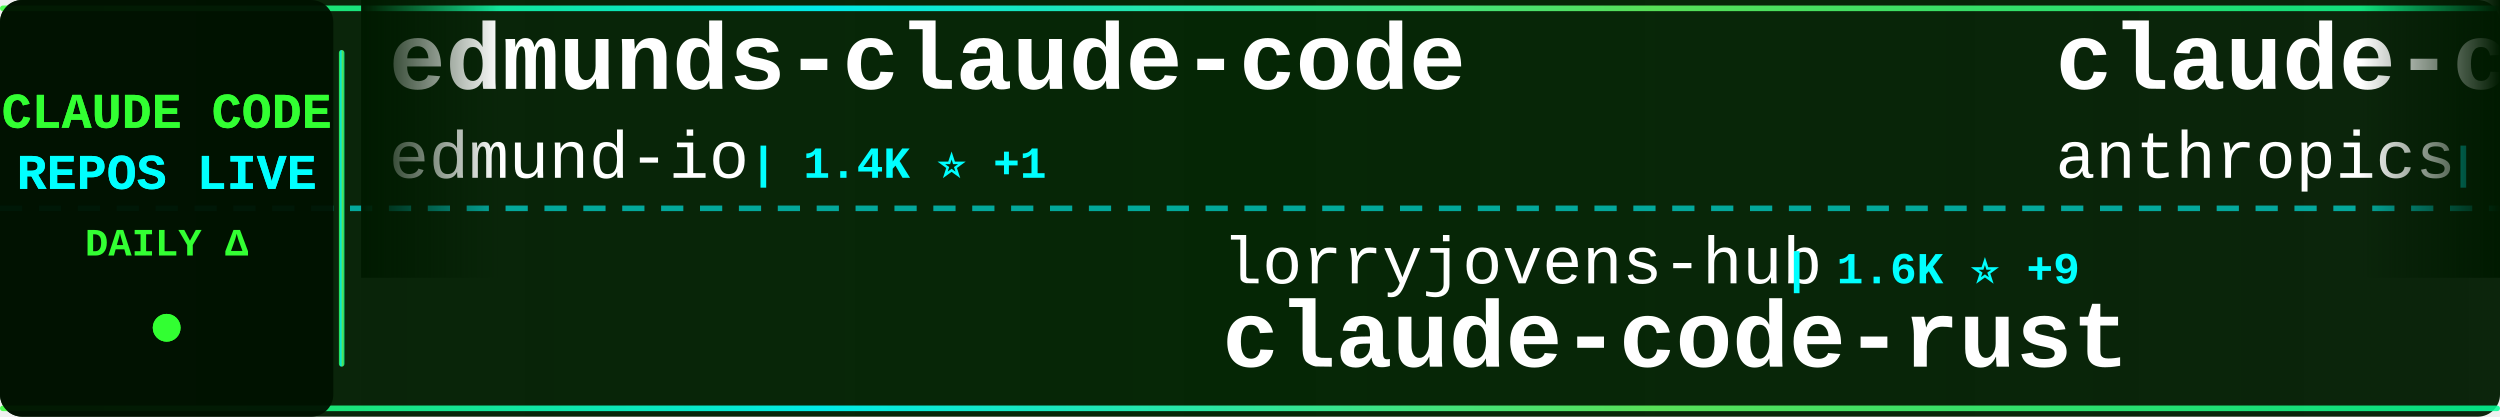
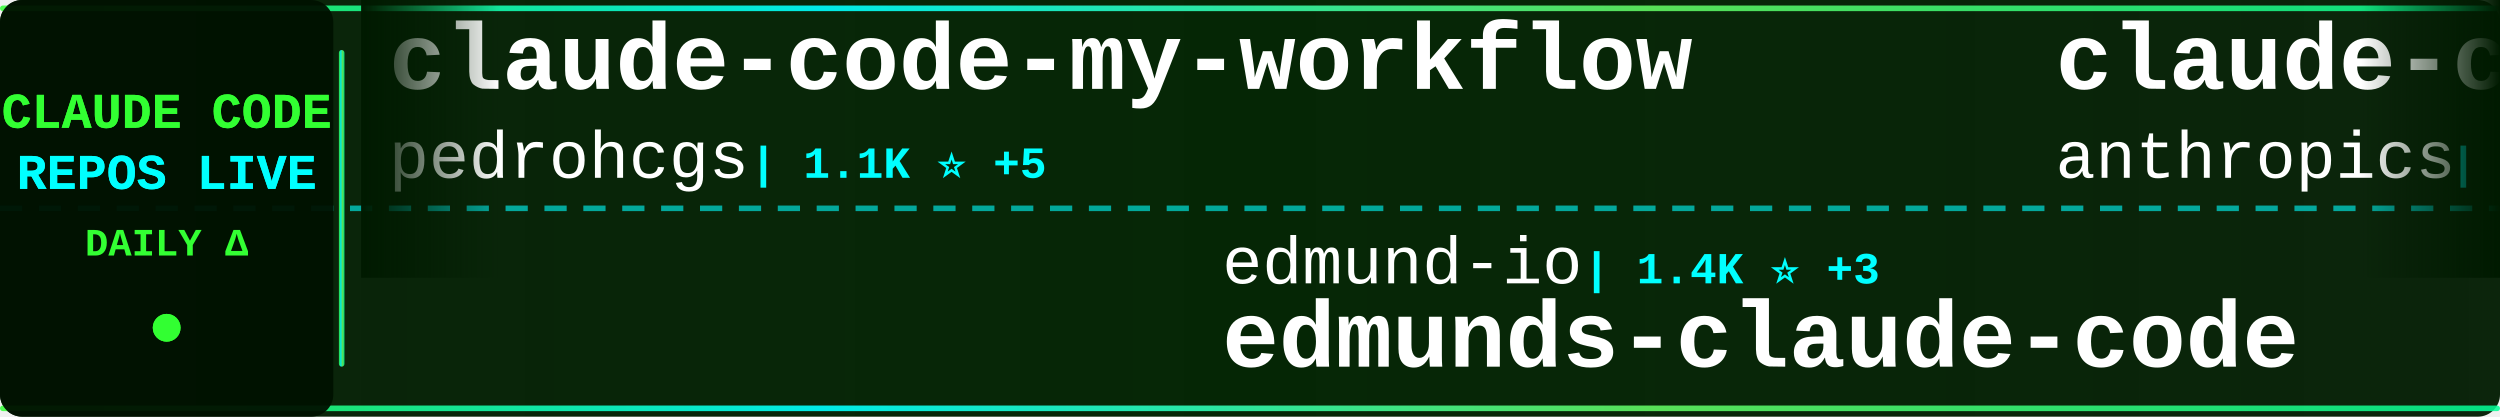
<svg xmlns="http://www.w3.org/2000/svg" width="900" height="150">
  <defs>
    <linearGradient id="tickerBg" x1="0%" y1="0%" x2="100%" y2="0%">
      <stop offset="0%" style="stop-color:#001a00;stop-opacity:0.95" />
      <stop offset="50%" style="stop-color:#002200;stop-opacity:0.98" />
      <stop offset="100%" style="stop-color:#001a00;stop-opacity:0.95" />
    </linearGradient>
    <linearGradient id="borderGrad" x1="0%" y1="0%" x2="100%" y2="0%">
      <stop offset="0%" style="stop-color:#33ff33;stop-opacity:0.85">
        <animate attributeName="stop-opacity" values="0.85;1;0.85" dur="2s" repeatCount="indefinite" />
      </stop>
      <stop offset="33%" style="stop-color:#00ffff;stop-opacity:0.9">
        <animate attributeName="stop-opacity" values="0.9;1;0.9" dur="2.2s" repeatCount="indefinite" />
      </stop>
      <stop offset="66%" style="stop-color:#66ff66;stop-opacity:0.85">
        <animate attributeName="stop-opacity" values="0.85;1;0.85" dur="1.8s" repeatCount="indefinite" />
      </stop>
      <stop offset="100%" style="stop-color:#00ff99;stop-opacity:0.85">
        <animate attributeName="stop-opacity" values="0.85;1;0.85" dur="2s" repeatCount="indefinite" />
      </stop>
    </linearGradient>
    <filter id="textGlow">
      <feGaussianBlur stdDeviation="0.1" result="coloredBlur" />
      <feMerge>
        <feMergeNode in="coloredBlur" />
        <feMergeNode in="SourceGraphic" />
      </feMerge>
    </filter>
    <filter id="metricGlow">
      <feGaussianBlur stdDeviation="0.2" result="coloredBlur" />
      <feMerge>
        <feMergeNode in="coloredBlur" />
        <feMergeNode in="SourceGraphic" />
      </feMerge>
    </filter>
    <linearGradient id="leftFade" x1="0%" y1="0%" x2="100%" y2="0%">
      <stop offset="0%" style="stop-color:#001a00;stop-opacity:1" />
      <stop offset="100%" style="stop-color:#001a00;stop-opacity:0" />
    </linearGradient>
    <linearGradient id="rightFade" x1="0%" y1="0%" x2="100%" y2="0%">
      <stop offset="0%" style="stop-color:#001a00;stop-opacity:0" />
      <stop offset="100%" style="stop-color:#001a00;stop-opacity:1" />
    </linearGradient>
  </defs>
  <rect width="900" height="150" fill="url(#tickerBg)" rx="8" />
  <rect x="0" y="2" width="900" height="2" fill="url(#borderGrad)" rx="1" />
  <rect x="0" y="146" width="900" height="2" fill="url(#borderGrad)" rx="1" />
  <line x1="0" y1="75" x2="900" y2="75" stroke="#00ffff" stroke-width="2" stroke-dasharray="8 6" opacity="0.6" />
  <rect x="0" y="0" width="120" height="150" fill="#001100" opacity="0.95" rx="8" />
  <text x="60" y="46" font-family="'Courier New', monospace" font-size="18" font-weight="bold" fill="#33ff33" text-anchor="middle" filter="url(#textGlow)">
    CLAUDE CODE
  </text>
  <text x="60" y="68" font-family="'Courier New', monospace" font-size="18" font-weight="bold" fill="#00ffff" text-anchor="middle" filter="url(#textGlow)">
    REPOS LIVE
  </text>
  <text x="60" y="92" font-family="'Courier New', monospace" font-size="14" font-weight="bold" fill="#33ff33" text-anchor="middle">
    DAILY Δ
  </text>
  <circle cx="60" cy="118" r="5" fill="#33ff33" filter="url(#metricGlow)">
    <animate attributeName="r" values="4;6;4" dur="1.5s" repeatCount="indefinite" />
    <animate attributeName="opacity" values="0.6;1;0.6" dur="1.5s" repeatCount="indefinite" />
  </circle>
  <rect x="122" y="18" width="2" height="114" fill="url(#borderGrad)" rx="1" />
  <clipPath id="tickerClip">
    <rect x="130" y="0" width="770" height="150" />
  </clipPath>
  <g clip-path="url(#tickerClip)">
    <g id="tickerItems">
      <animateTransform attributeName="transform" attributeType="XML" type="translate" from="0 0" to="-3000 0" dur="54s" repeatCount="indefinite" />
      <g transform="translate(0, 0)">
-         <text x="140" y="32" font-family="'Courier New', monospace" font-size="34" font-weight="bold" fill="#ffffff">edmunds-claude-code</text>
-         <text x="140" y="64" font-family="'Courier New', monospace" font-size="24" font-weight="normal" fill="#ffffff" opacity="1.0">edmund-io</text>
-         <text x="270" y="64" font-family="'Courier New', monospace" font-size="16" font-weight="bold" fill="#00ffff"> | 1.4K ⭐ +1</text>
+         <text x="140" y="32" font-family="'Courier New', monospace" font-size="34" font-weight="bold" fill="#ffffff">claude-code-my-workflow</text>
+         <text x="140" y="64" font-family="'Courier New', monospace" font-size="24" font-weight="normal" fill="#ffffff" opacity="1.0">pedrohcgs</text>
+         <text x="270" y="64" font-family="'Courier New', monospace" font-size="16" font-weight="bold" fill="#00ffff"> | 1.1K ⭐ +5</text>
      </g>
      <g transform="translate(300, 0)">
-         <text x="140" y="102" font-family="'Courier New', monospace" font-size="24" font-weight="normal" fill="#ffffff" opacity="1.0">lorryjovens-hub</text>
-         <text x="342" y="102" font-family="'Courier New', monospace" font-size="16" font-weight="bold" fill="#00ffff"> | 1.6K ⭐ +9</text>
-         <text x="140" y="132" font-family="'Courier New', monospace" font-size="34" font-weight="bold" fill="#ffffff">claude-code-rust</text>
+         <text x="140" y="102" font-family="'Courier New', monospace" font-size="24" font-weight="normal" fill="#ffffff" opacity="1.0">edmund-io</text>
+         <text x="270" y="102" font-family="'Courier New', monospace" font-size="16" font-weight="bold" fill="#00ffff"> | 1.4K ⭐ +3</text>
+         <text x="140" y="132" font-family="'Courier New', monospace" font-size="34" font-weight="bold" fill="#ffffff">edmunds-claude-code</text>
      </g>
      <g transform="translate(600, 0)">
-         <text x="140" y="32" font-family="'Courier New', monospace" font-size="34" font-weight="bold" fill="#ffffff">claude-code-base-action</text>
+         <text x="140" y="32" font-family="'Courier New', monospace" font-size="34" font-weight="bold" fill="#ffffff">claude-code-action</text>
        <text x="140" y="64" font-family="'Courier New', monospace" font-size="24" font-weight="normal" fill="#ffffff" opacity="1.0">anthropics</text>
-         <text x="282" y="64" font-family="'Courier New', monospace" font-size="16" font-weight="bold" fill="#00ffff"> | 818 ⭐ +1</text>
+         <text x="282" y="64" font-family="'Courier New', monospace" font-size="16" font-weight="bold" fill="#00ffff"> | 7.5K ⭐ +10</text>
      </g>
      <g transform="translate(900, 0)">
-         <text x="140" y="102" font-family="'Courier New', monospace" font-size="24" font-weight="normal" fill="#ffffff" opacity="1.0">ding113</text>
-         <text x="246" y="102" font-family="'Courier New', monospace" font-size="16" font-weight="bold" fill="#00ffff"> | 2.8K ⭐ +9</text>
-         <text x="140" y="132" font-family="'Courier New', monospace" font-size="34" font-weight="bold" fill="#ffffff">claude-code-hub</text>
+         <text x="140" y="102" font-family="'Courier New', monospace" font-size="24" font-weight="normal" fill="#ffffff" opacity="1.0">Yuyz0112</text>
+         <text x="258" y="102" font-family="'Courier New', monospace" font-size="16" font-weight="bold" fill="#00ffff"> | 2.4K ⭐</text>
+         <text x="140" y="132" font-family="'Courier New', monospace" font-size="34" font-weight="bold" fill="#ffffff">claude-code-reverse</text>
      </g>
      <g transform="translate(1200, 0)">
-         <text x="140" y="32" font-family="'Courier New', monospace" font-size="34" font-weight="bold" fill="#ffffff">oh-my-claudecode</text>
-         <text x="140" y="64" font-family="'Courier New', monospace" font-size="24" font-weight="normal" fill="#ffffff" opacity="1.0">Yeachan-Heo</text>
-         <text x="294" y="64" font-family="'Courier New', monospace" font-size="16" font-weight="bold" fill="#00ffff"> | 33.3K ⭐ +109</text>
+         <text x="140" y="32" font-family="'Courier New', monospace" font-size="34" font-weight="bold" fill="#ffffff">cc-switch</text>
+         <text x="140" y="64" font-family="'Courier New', monospace" font-size="24" font-weight="normal" fill="#ffffff" opacity="1.0">farion1231</text>
+         <text x="282" y="64" font-family="'Courier New', monospace" font-size="16" font-weight="bold" fill="#00ffff"> | 65.9K ⭐ +1.0K</text>
      </g>
      <g transform="translate(1500, 0)">
-         <text x="140" y="102" font-family="'Courier New', monospace" font-size="24" font-weight="normal" fill="#ffffff" opacity="1.0">yasasbanukaofficial</text>
-         <text x="390" y="102" font-family="'Courier New', monospace" font-size="16" font-weight="bold" fill="#00ffff"> | 3.1K ⭐ +14</text>
-         <text x="140" y="132" font-family="'Courier New', monospace" font-size="34" font-weight="bold" fill="#ffffff">claude-code</text>
+         <text x="140" y="102" font-family="'Courier New', monospace" font-size="24" font-weight="normal" fill="#ffffff" opacity="1.0">disler</text>
+         <text x="234" y="102" font-family="'Courier New', monospace" font-size="16" font-weight="bold" fill="#00ffff"> | 3.6K ⭐ +7</text>
+         <text x="140" y="132" font-family="'Courier New', monospace" font-size="34" font-weight="bold" fill="#ffffff">claude-code-hooks-master...</text>
      </g>
      <g transform="translate(1800, 0)">
-         <text x="140" y="32" font-family="'Courier New', monospace" font-size="34" font-weight="bold" fill="#ffffff">claude-code-book</text>
-         <text x="140" y="64" font-family="'Courier New', monospace" font-size="24" font-weight="normal" fill="#ffffff" opacity="1.0">lintsinghua</text>
-         <text x="294" y="64" font-family="'Courier New', monospace" font-size="16" font-weight="bold" fill="#00ffff"> | 3.2K ⭐ +7</text>
+         <text x="140" y="32" font-family="'Courier New', monospace" font-size="34" font-weight="bold" fill="#ffffff">ralph</text>
+         <text x="140" y="64" font-family="'Courier New', monospace" font-size="24" font-weight="normal" fill="#ffffff" opacity="1.0">snarktank</text>
+         <text x="270" y="64" font-family="'Courier New', monospace" font-size="16" font-weight="bold" fill="#00ffff"> | 18.8K ⭐ +39</text>
      </g>
      <g transform="translate(2100, 0)">
-         <text x="140" y="102" font-family="'Courier New', monospace" font-size="24" font-weight="normal" fill="#ffffff" opacity="1.0">OneRedOak</text>
-         <text x="270" y="102" font-family="'Courier New', monospace" font-size="16" font-weight="bold" fill="#00ffff"> | 3.8K ⭐</text>
-         <text x="140" y="132" font-family="'Courier New', monospace" font-size="34" font-weight="bold" fill="#ffffff">claude-code-workflows</text>
+         <text x="140" y="102" font-family="'Courier New', monospace" font-size="24" font-weight="normal" fill="#ffffff" opacity="1.0">liuup</text>
+         <text x="222" y="102" font-family="'Courier New', monospace" font-size="16" font-weight="bold" fill="#00ffff"> | 2.3K ⭐ +14</text>
+         <text x="140" y="132" font-family="'Courier New', monospace" font-size="34" font-weight="bold" fill="#ffffff">claude-code-analysis</text>
      </g>
      <g transform="translate(2400, 0)">
-         <text x="140" y="32" font-family="'Courier New', monospace" font-size="34" font-weight="bold" fill="#ffffff">claude-plugins-official</text>
-         <text x="140" y="64" font-family="'Courier New', monospace" font-size="24" font-weight="normal" fill="#ffffff" opacity="1.0">anthropics</text>
-         <text x="282" y="64" font-family="'Courier New', monospace" font-size="16" font-weight="bold" fill="#00ffff"> | 19.0K ⭐ +64</text>
+         <text x="140" y="32" font-family="'Courier New', monospace" font-size="34" font-weight="bold" fill="#ffffff">how-claude-code-works</text>
+         <text x="140" y="64" font-family="'Courier New', monospace" font-size="24" font-weight="normal" fill="#ffffff" opacity="1.0">Windy3f3f3f3f</text>
+         <text x="318" y="64" font-family="'Courier New', monospace" font-size="16" font-weight="bold" fill="#00ffff"> | 2.3K ⭐ +14</text>
      </g>
      <g transform="translate(2700, 0)">
-         <text x="140" y="102" font-family="'Courier New', monospace" font-size="24" font-weight="normal" fill="#ffffff" opacity="1.0">carlvellotti</text>
-         <text x="306" y="102" font-family="'Courier New', monospace" font-size="16" font-weight="bold" fill="#00ffff"> | 2.0K ⭐ +3</text>
-         <text x="140" y="132" font-family="'Courier New', monospace" font-size="34" font-weight="bold" fill="#ffffff">claude-code-pm-course</text>
+         <text x="140" y="102" font-family="'Courier New', monospace" font-size="24" font-weight="normal" fill="#ffffff" opacity="1.0">Pimzino</text>
+         <text x="246" y="102" font-family="'Courier New', monospace" font-size="16" font-weight="bold" fill="#00ffff"> | 3.7K ⭐ +3</text>
+         <text x="140" y="132" font-family="'Courier New', monospace" font-size="34" font-weight="bold" fill="#ffffff">claude-code-spec-workflo...</text>
      </g>
      <g transform="translate(3000, 0)">
-         <text x="140" y="32" font-family="'Courier New', monospace" font-size="34" font-weight="bold" fill="#ffffff">edmunds-claude-code</text>
-         <text x="140" y="64" font-family="'Courier New', monospace" font-size="24" font-weight="normal" fill="#ffffff" opacity="1.0">edmund-io</text>
-         <text x="270" y="64" font-family="'Courier New', monospace" font-size="16" font-weight="bold" fill="#00ffff"> | 1.4K ⭐ +1</text>
+         <text x="140" y="32" font-family="'Courier New', monospace" font-size="34" font-weight="bold" fill="#ffffff">claude-code-my-workflow</text>
+         <text x="140" y="64" font-family="'Courier New', monospace" font-size="24" font-weight="normal" fill="#ffffff" opacity="1.0">pedrohcgs</text>
+         <text x="270" y="64" font-family="'Courier New', monospace" font-size="16" font-weight="bold" fill="#00ffff"> | 1.1K ⭐ +5</text>
      </g>
      <g transform="translate(3300, 0)">
-         <text x="140" y="102" font-family="'Courier New', monospace" font-size="24" font-weight="normal" fill="#ffffff" opacity="1.0">lorryjovens-hub</text>
-         <text x="342" y="102" font-family="'Courier New', monospace" font-size="16" font-weight="bold" fill="#00ffff"> | 1.6K ⭐ +9</text>
-         <text x="140" y="132" font-family="'Courier New', monospace" font-size="34" font-weight="bold" fill="#ffffff">claude-code-rust</text>
+         <text x="140" y="102" font-family="'Courier New', monospace" font-size="24" font-weight="normal" fill="#ffffff" opacity="1.0">edmund-io</text>
+         <text x="270" y="102" font-family="'Courier New', monospace" font-size="16" font-weight="bold" fill="#00ffff"> | 1.4K ⭐ +3</text>
+         <text x="140" y="132" font-family="'Courier New', monospace" font-size="34" font-weight="bold" fill="#ffffff">edmunds-claude-code</text>
      </g>
      <g transform="translate(3600, 0)">
-         <text x="140" y="32" font-family="'Courier New', monospace" font-size="34" font-weight="bold" fill="#ffffff">claude-code-base-action</text>
+         <text x="140" y="32" font-family="'Courier New', monospace" font-size="34" font-weight="bold" fill="#ffffff">claude-code-action</text>
        <text x="140" y="64" font-family="'Courier New', monospace" font-size="24" font-weight="normal" fill="#ffffff" opacity="1.0">anthropics</text>
-         <text x="282" y="64" font-family="'Courier New', monospace" font-size="16" font-weight="bold" fill="#00ffff"> | 818 ⭐ +1</text>
+         <text x="282" y="64" font-family="'Courier New', monospace" font-size="16" font-weight="bold" fill="#00ffff"> | 7.5K ⭐ +10</text>
      </g>
      <g transform="translate(3900, 0)">
-         <text x="140" y="102" font-family="'Courier New', monospace" font-size="24" font-weight="normal" fill="#ffffff" opacity="1.0">ding113</text>
-         <text x="246" y="102" font-family="'Courier New', monospace" font-size="16" font-weight="bold" fill="#00ffff"> | 2.8K ⭐ +9</text>
-         <text x="140" y="132" font-family="'Courier New', monospace" font-size="34" font-weight="bold" fill="#ffffff">claude-code-hub</text>
+         <text x="140" y="102" font-family="'Courier New', monospace" font-size="24" font-weight="normal" fill="#ffffff" opacity="1.0">Yuyz0112</text>
+         <text x="258" y="102" font-family="'Courier New', monospace" font-size="16" font-weight="bold" fill="#00ffff"> | 2.4K ⭐</text>
+         <text x="140" y="132" font-family="'Courier New', monospace" font-size="34" font-weight="bold" fill="#ffffff">claude-code-reverse</text>
      </g>
    </g>
  </g>
  <rect x="130" y="0" width="50" height="100" fill="url(#leftFade)" />
  <rect x="850" y="0" width="50" height="100" fill="url(#rightFade)" />
</svg>
